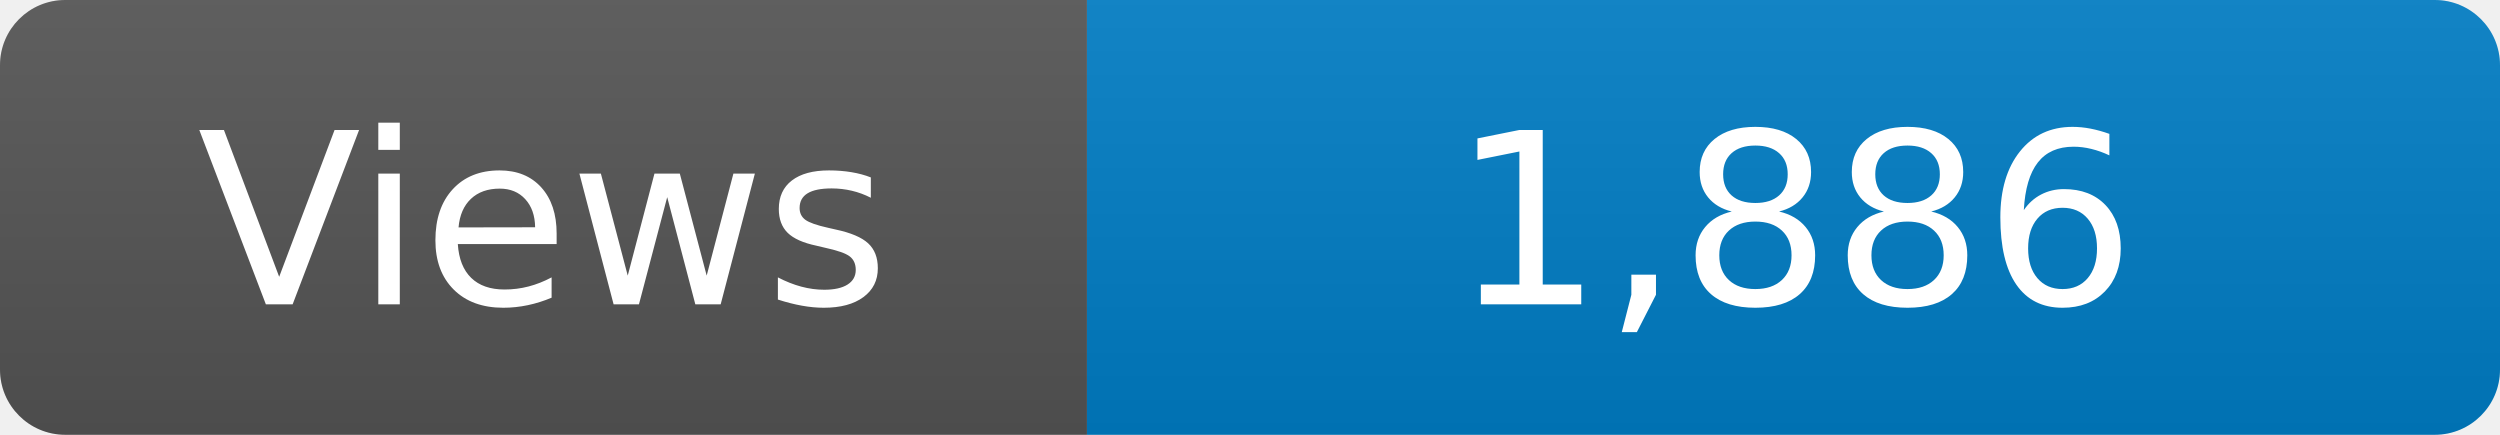
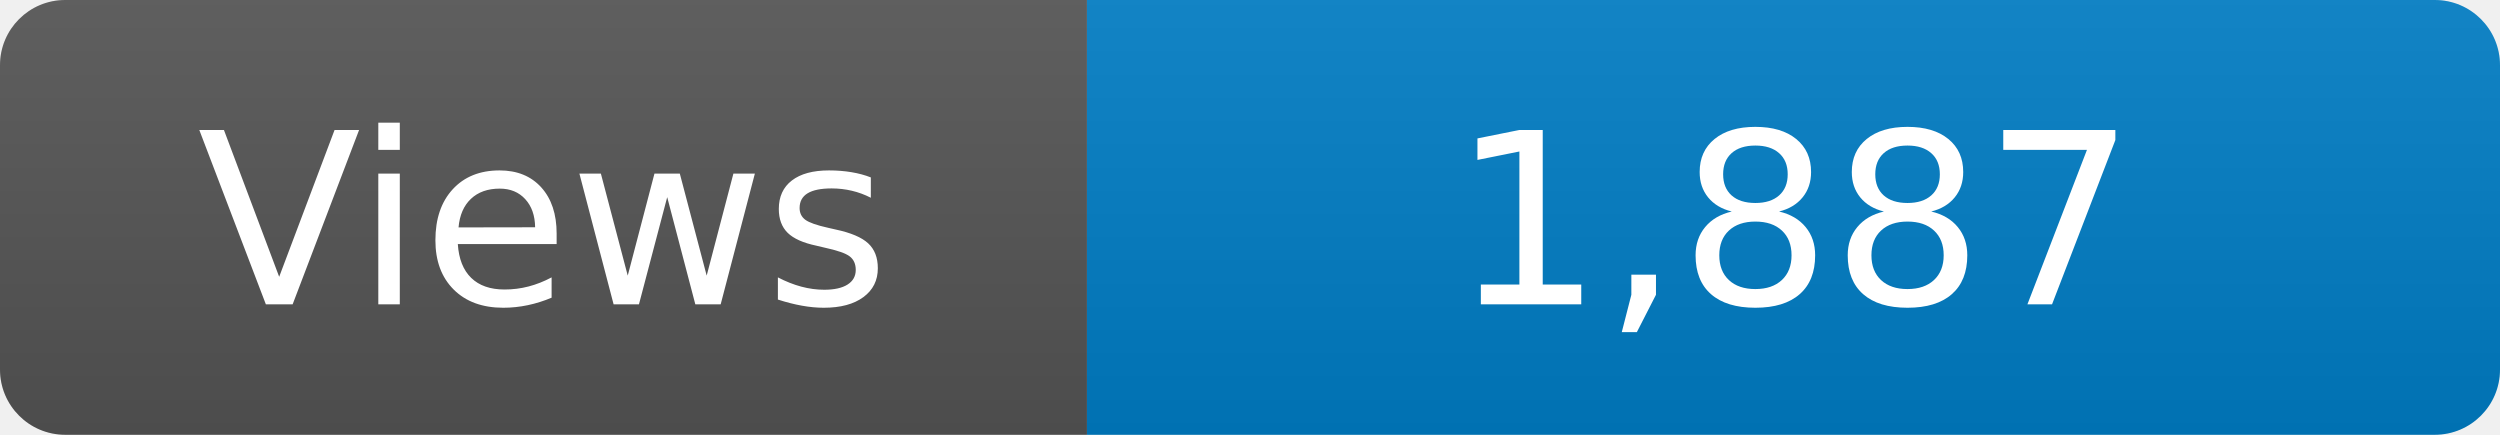
<svg xmlns="http://www.w3.org/2000/svg" width="115" height="20" role="img" aria-label="Maintained?: yes">
  <linearGradient id="s" x2="0" y2="100%">
    <stop offset="0" stop-color="#bbb" stop-opacity=".1" />
    <stop offset="1" stop-opacity=".1" />
  </linearGradient>
  <clipPath id="r">
    <rect width="115" height="20" rx="3" fill="#fff" />
  </clipPath>
  <g clip-path="url(#r)">
    <rect width="50" height="20" fill="#555" />
    <rect x="50" width="160" height="20" fill="#007ec6" />
    <rect width="115" height="20" fill="url(#s)" />
  </g>
  <g fill="#fff" text-anchor="middle" font-family="Verdana,Geneva,DejaVu Sans,sans-serif" font-size="110">
    <text x="250" y="140" transform="scale(.1)" fill="#fff">Views</text>
-     <text x="825" y="140" transform="scale(.1)" fill="#fff">1,886</text>
+     <text x="825" y="140" transform="scale(.1)" fill="#fff">1,887</text>
  </g>
</svg>
